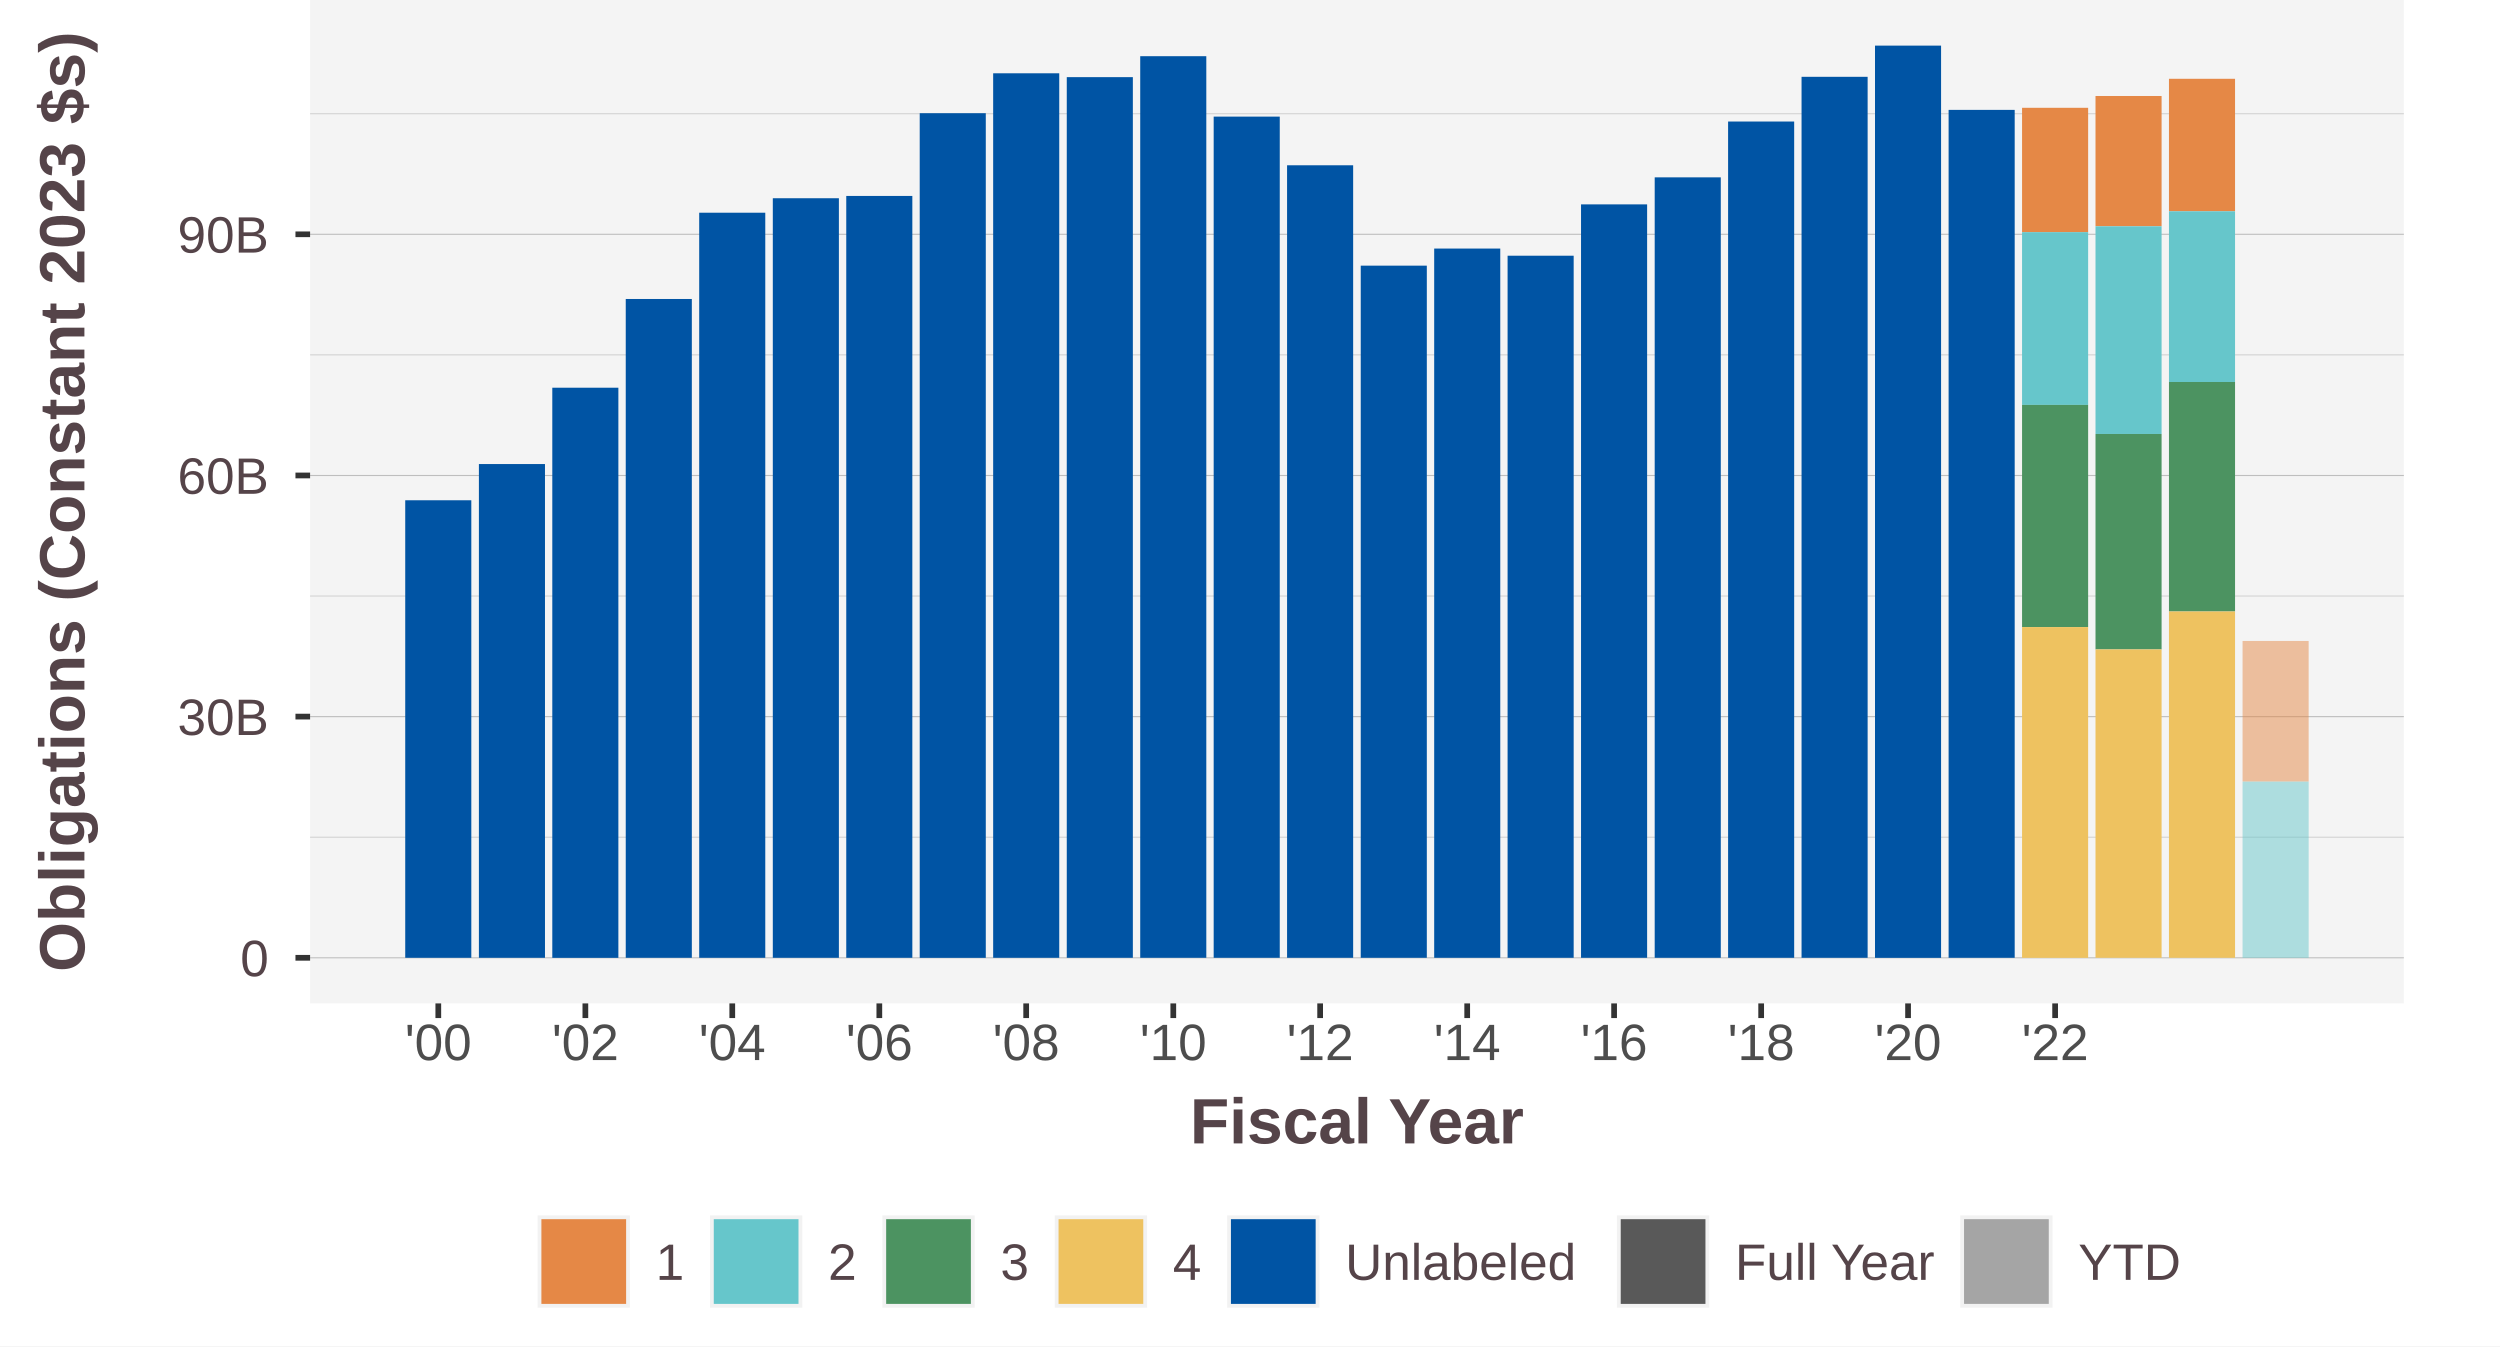
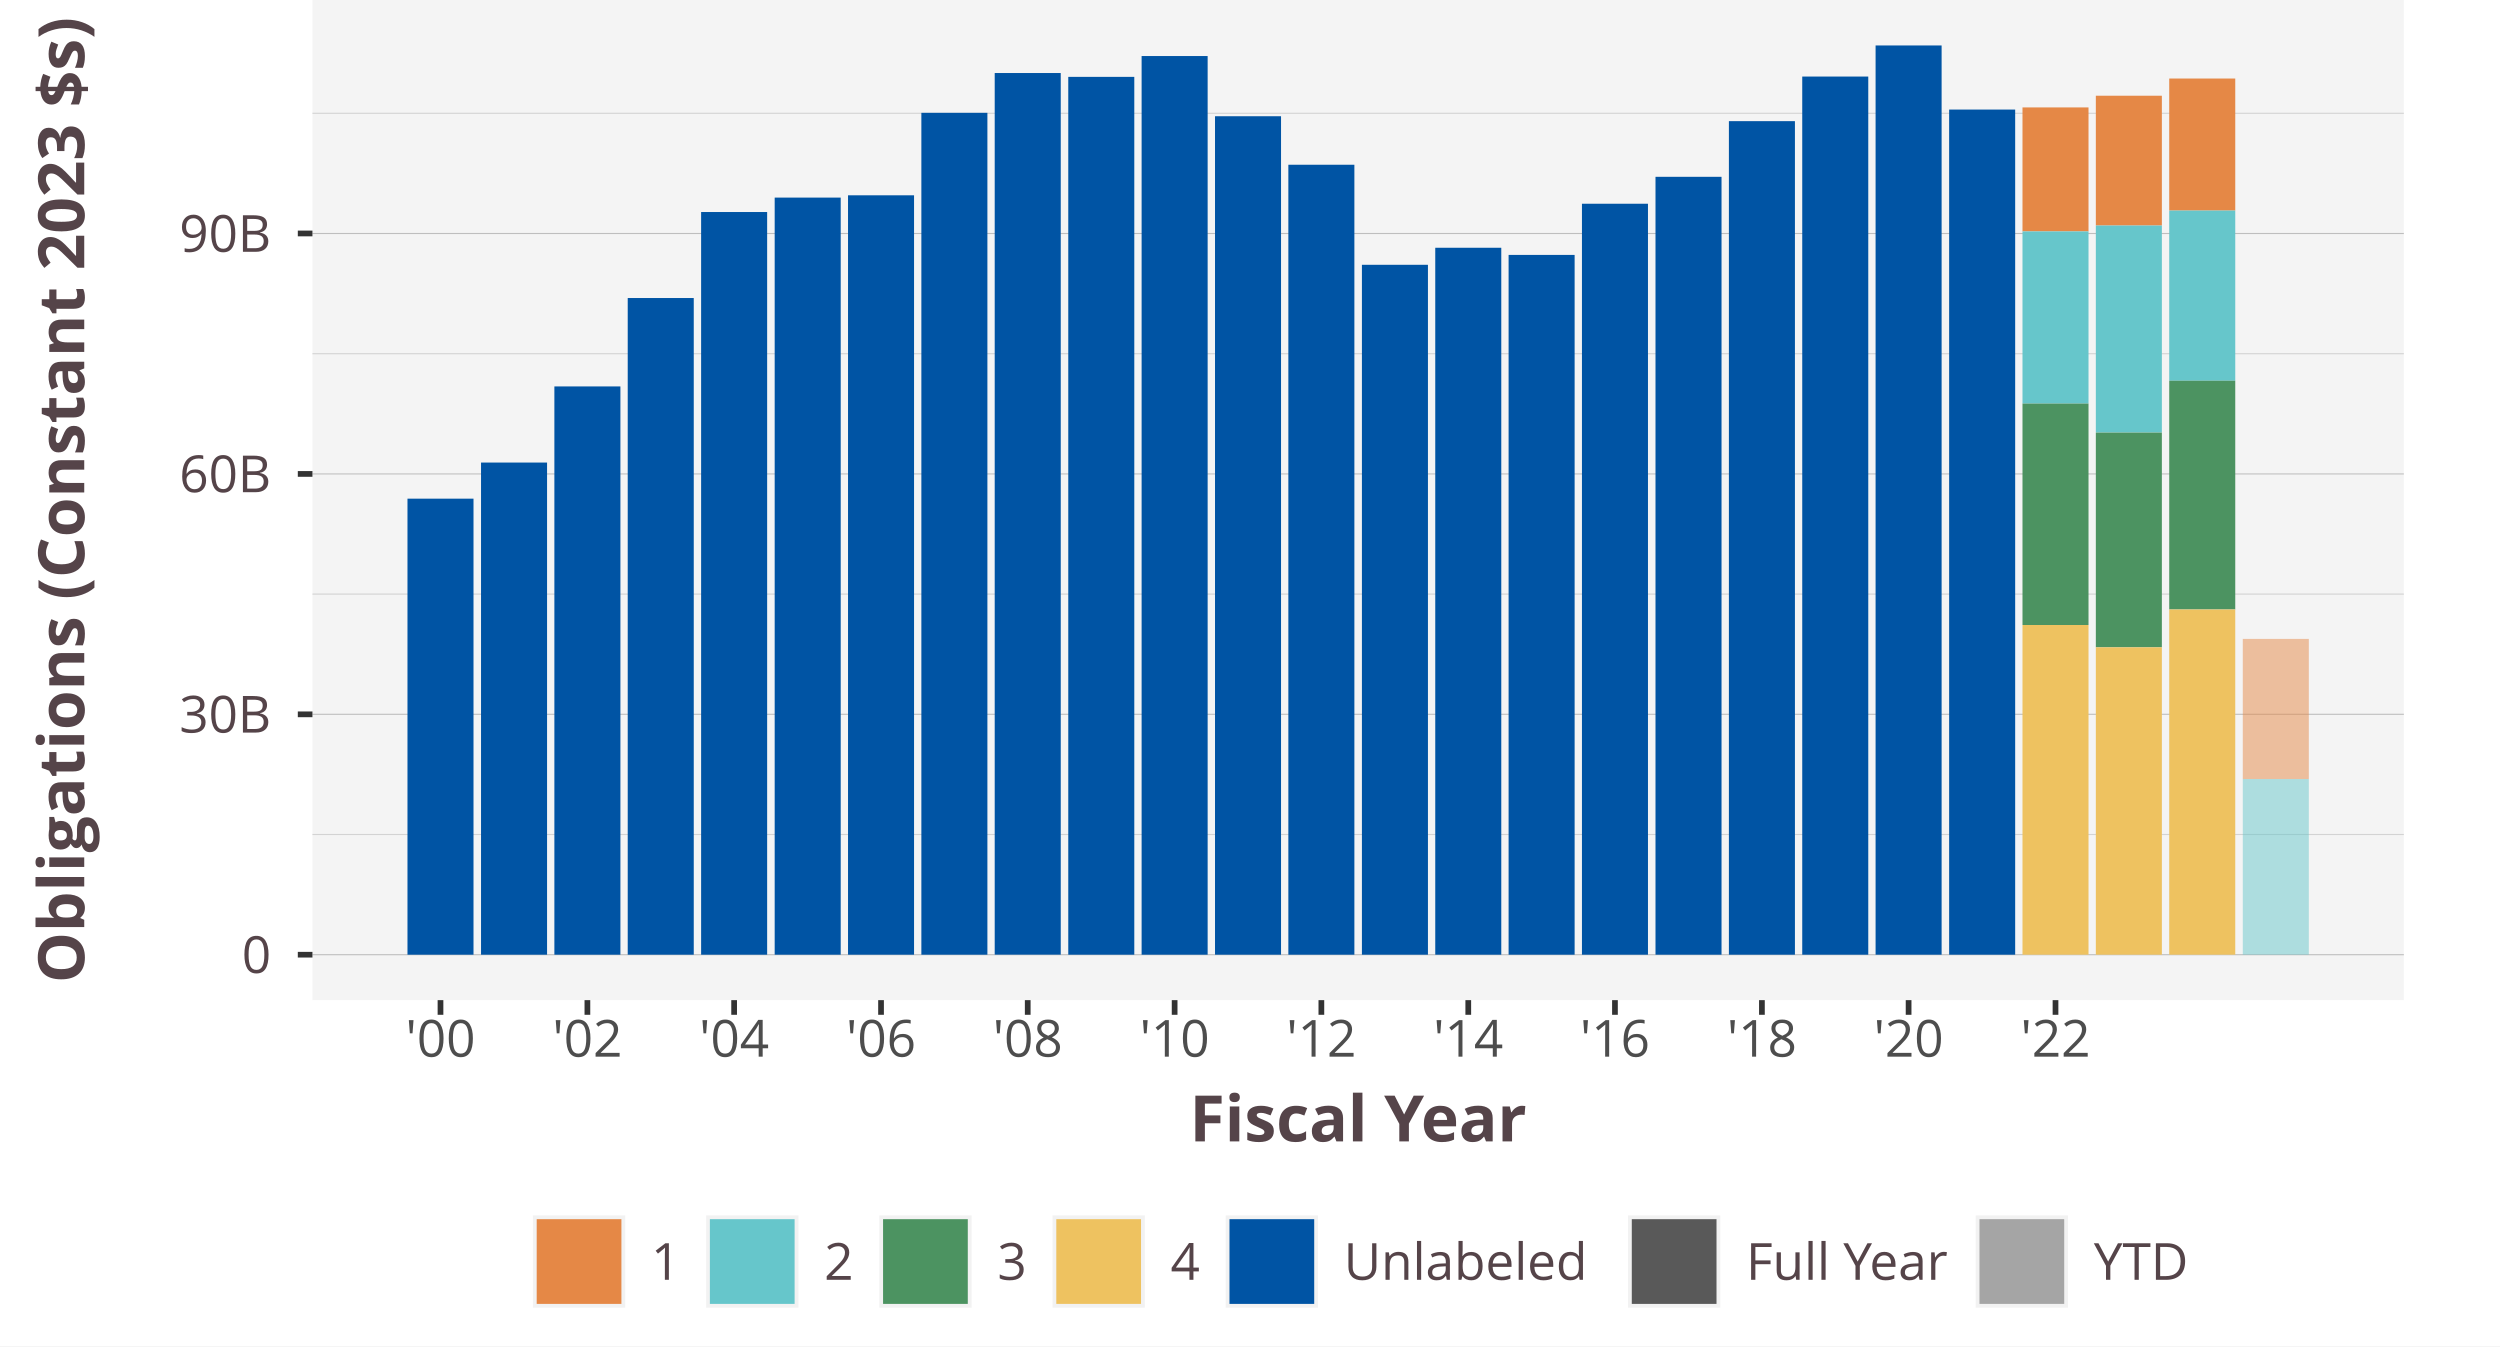
<svg xmlns="http://www.w3.org/2000/svg" class="svglite" width="468.00pt" height="252.00pt" viewBox="0 0 468.00 252.00">
  <defs>
    <style type="text/css">
    .svglite line, .svglite polyline, .svglite polygon, .svglite path, .svglite rect, .svglite circle {
      fill: none;
      stroke: #000000;
      stroke-linecap: round;
      stroke-linejoin: round;
      stroke-miterlimit: 10.00;
    }
    .svglite text {
      white-space: pre;
    }
  </style>
  </defs>
  <rect width="100%" height="100%" style="stroke: none; fill: #FFFFFF;" />
  <defs>
    <clipPath id="cpMC4wMHw0NjguMDB8MC4wMHwyNTIuMDA=">
      <rect x="0.00" y="0.00" width="468.00" height="252.00" />
    </clipPath>
  </defs>
  <g clip-path="url(#cpMC4wMHw0NjguMDB8MC4wMHwyNTIuMDA=)">
-     <rect x="0.00" y="0.00" width="468.00" height="252.00" style="stroke-width: 1.07; stroke: #FFFFFF; fill: #FFFFFF;" />
+     <rect x="0.00" y="-0" width="468.00" height="252.00" style="stroke-width: 1.07; stroke: #FFFFFF; fill: #FFFFFF;" />
  </g>
  <defs>
-     <clipPath id="cpNTguMDV8NDUwLjAwfDAuMDB8MTg3Ljg0">
-       <rect x="58.05" y="0.00" width="391.95" height="187.84" />
+     <clipPath id="cpNTguNDl8NDUwLjAwfDAuMDB8MTg3LjIz">
+       <rect x="58.49" y="0.00" width="391.51" height="187.23" />
    </clipPath>
  </defs>
-   <g clip-path="url(#cpNTguMDV8NDUwLjAwfDAuMDB8MTg3Ljg0)">
-     <rect x="58.05" y="-0" width="391.95" height="187.84" style="stroke-width: 1.07; stroke: none; fill: #F4F4F4;" />
-     <polyline points="58.05,156.73 450.00,156.73 " style="stroke-width: 0.21; stroke: #D3D3D3; stroke-linecap: butt;" />
-     <polyline points="58.05,111.58 450.00,111.58 " style="stroke-width: 0.21; stroke: #D3D3D3; stroke-linecap: butt;" />
-     <polyline points="58.05,66.43 450.00,66.43 " style="stroke-width: 0.21; stroke: #D3D3D3; stroke-linecap: butt;" />
-     <polyline points="58.05,21.28 450.00,21.28 " style="stroke-width: 0.21; stroke: #D3D3D3; stroke-linecap: butt;" />
-     <polyline points="58.05,179.30 450.00,179.30 " style="stroke-width: 0.21; stroke: #BEBEBE; stroke-linecap: butt;" />
-     <polyline points="58.05,134.15 450.00,134.15 " style="stroke-width: 0.21; stroke: #BEBEBE; stroke-linecap: butt;" />
-     <polyline points="58.05,89.01 450.00,89.01 " style="stroke-width: 0.21; stroke: #BEBEBE; stroke-linecap: butt;" />
-     <polyline points="58.05,43.86 450.00,43.86 " style="stroke-width: 0.21; stroke: #BEBEBE; stroke-linecap: butt;" />
-     <rect x="378.53" y="20.18" width="12.37" height="23.29" style="stroke-width: 1.07; stroke: none; stroke-linecap: butt; stroke-linejoin: miter; fill: #E58846;" />
-     <rect x="392.28" y="17.97" width="12.37" height="24.38" style="stroke-width: 1.07; stroke: none; stroke-linecap: butt; stroke-linejoin: miter; fill: #E58846;" />
-     <rect x="406.03" y="14.75" width="12.37" height="24.80" style="stroke-width: 1.07; stroke: none; stroke-linecap: butt; stroke-linejoin: miter; fill: #E58846;" />
-     <rect x="419.81" y="119.99" width="12.37" height="26.32" style="stroke-width: 1.07; stroke: none; stroke-linecap: butt; stroke-linejoin: miter; fill: #E58846; fill-opacity: 0.50;" />
-     <rect x="378.53" y="43.46" width="12.37" height="32.34" style="stroke-width: 1.07; stroke: none; stroke-linecap: butt; stroke-linejoin: miter; fill: #66C6CB;" />
-     <rect x="392.28" y="42.36" width="12.37" height="38.88" style="stroke-width: 1.07; stroke: none; stroke-linecap: butt; stroke-linejoin: miter; fill: #66C6CB;" />
-     <rect x="406.03" y="39.55" width="12.37" height="31.96" style="stroke-width: 1.07; stroke: none; stroke-linecap: butt; stroke-linejoin: miter; fill: #66C6CB;" />
-     <rect x="419.81" y="146.32" width="12.37" height="32.99" style="stroke-width: 1.07; stroke: none; stroke-linecap: butt; stroke-linejoin: miter; fill: #66C6CB; fill-opacity: 0.50;" />
-     <rect x="378.53" y="75.80" width="12.37" height="41.59" style="stroke-width: 1.07; stroke: none; stroke-linecap: butt; stroke-linejoin: miter; fill: #4C9361;" />
-     <rect x="392.28" y="81.24" width="12.37" height="40.33" style="stroke-width: 1.07; stroke: none; stroke-linecap: butt; stroke-linejoin: miter; fill: #4C9361;" />
-     <rect x="406.03" y="71.51" width="12.37" height="42.96" style="stroke-width: 1.07; stroke: none; stroke-linecap: butt; stroke-linejoin: miter; fill: #4C9361;" />
-     <rect x="378.53" y="117.39" width="12.37" height="61.92" style="stroke-width: 1.07; stroke: none; stroke-linecap: butt; stroke-linejoin: miter; fill: #EEC260;" />
-     <rect x="392.28" y="121.57" width="12.37" height="57.73" style="stroke-width: 1.07; stroke: none; stroke-linecap: butt; stroke-linejoin: miter; fill: #EEC260;" />
-     <rect x="406.03" y="114.47" width="12.37" height="64.83" style="stroke-width: 1.07; stroke: none; stroke-linecap: butt; stroke-linejoin: miter; fill: #EEC260;" />
-     <rect x="75.86" y="93.65" width="12.37" height="85.65" style="stroke-width: 1.07; stroke: none; stroke-linecap: butt; stroke-linejoin: miter; fill: #0054A4;" />
-     <rect x="89.65" y="86.87" width="12.37" height="92.43" style="stroke-width: 1.07; stroke: none; stroke-linecap: butt; stroke-linejoin: miter; fill: #0054A4;" />
-     <rect x="103.39" y="72.58" width="12.37" height="106.73" style="stroke-width: 1.07; stroke: none; stroke-linecap: butt; stroke-linejoin: miter; fill: #0054A4;" />
-     <rect x="117.14" y="55.97" width="12.37" height="123.33" style="stroke-width: 1.07; stroke: none; stroke-linecap: butt; stroke-linejoin: miter; fill: #0054A4;" />
-     <rect x="130.89" y="39.82" width="12.37" height="139.48" style="stroke-width: 1.07; stroke: none; stroke-linecap: butt; stroke-linejoin: miter; fill: #0054A4;" />
-     <rect x="144.67" y="37.11" width="12.37" height="142.19" style="stroke-width: 1.07; stroke: none; stroke-linecap: butt; stroke-linejoin: miter; fill: #0054A4;" />
-     <rect x="158.42" y="36.68" width="12.37" height="142.62" style="stroke-width: 1.07; stroke: none; stroke-linecap: butt; stroke-linejoin: miter; fill: #0054A4;" />
-     <rect x="172.17" y="21.19" width="12.37" height="158.12" style="stroke-width: 1.07; stroke: none; stroke-linecap: butt; stroke-linejoin: miter; fill: #0054A4;" />
-     <rect x="185.92" y="13.72" width="12.37" height="165.58" style="stroke-width: 1.07; stroke: none; stroke-linecap: butt; stroke-linejoin: miter; fill: #0054A4;" />
-     <rect x="199.70" y="14.44" width="12.37" height="164.86" style="stroke-width: 1.07; stroke: none; stroke-linecap: butt; stroke-linejoin: miter; fill: #0054A4;" />
-     <rect x="213.45" y="10.52" width="12.37" height="168.78" style="stroke-width: 1.07; stroke: none; stroke-linecap: butt; stroke-linejoin: miter; fill: #0054A4;" />
-     <rect x="227.20" y="21.83" width="12.37" height="157.47" style="stroke-width: 1.07; stroke: none; stroke-linecap: butt; stroke-linejoin: miter; fill: #0054A4;" />
-     <rect x="240.94" y="30.94" width="12.37" height="148.36" style="stroke-width: 1.07; stroke: none; stroke-linecap: butt; stroke-linejoin: miter; fill: #0054A4;" />
-     <rect x="254.73" y="49.73" width="12.37" height="129.57" style="stroke-width: 1.07; stroke: none; stroke-linecap: butt; stroke-linejoin: miter; fill: #0054A4;" />
-     <rect x="268.48" y="46.53" width="12.37" height="132.77" style="stroke-width: 1.07; stroke: none; stroke-linecap: butt; stroke-linejoin: miter; fill: #0054A4;" />
-     <rect x="282.22" y="47.87" width="12.37" height="131.43" style="stroke-width: 1.07; stroke: none; stroke-linecap: butt; stroke-linejoin: miter; fill: #0054A4;" />
-     <rect x="295.97" y="38.26" width="12.37" height="141.04" style="stroke-width: 1.07; stroke: none; stroke-linecap: butt; stroke-linejoin: miter; fill: #0054A4;" />
-     <rect x="309.76" y="33.20" width="12.37" height="146.10" style="stroke-width: 1.07; stroke: none; stroke-linecap: butt; stroke-linejoin: miter; fill: #0054A4;" />
-     <rect x="323.50" y="22.75" width="12.37" height="156.55" style="stroke-width: 1.07; stroke: none; stroke-linecap: butt; stroke-linejoin: miter; fill: #0054A4;" />
-     <rect x="337.25" y="14.38" width="12.37" height="164.92" style="stroke-width: 1.07; stroke: none; stroke-linecap: butt; stroke-linejoin: miter; fill: #0054A4;" />
-     <rect x="351.00" y="8.54" width="12.37" height="170.77" style="stroke-width: 1.07; stroke: none; stroke-linecap: butt; stroke-linejoin: miter; fill: #0054A4;" />
-     <rect x="364.78" y="20.57" width="12.37" height="158.73" style="stroke-width: 1.07; stroke: none; stroke-linecap: butt; stroke-linejoin: miter; fill: #0054A4;" />
+   <g clip-path="url(#cpNTguNDl8NDUwLjAwfDAuMDB8MTg3LjIz)">
+     <rect x="58.49" y="-0" width="391.51" height="187.23" style="stroke-width: 1.07; stroke: none; fill: #F4F4F4;" />
+     <polyline points="58.49,156.22 450.00,156.22 " style="stroke-width: 0.21; stroke: #D3D3D3; stroke-linecap: butt;" />
+     <polyline points="58.49,111.22 450.00,111.22 " style="stroke-width: 0.21; stroke: #D3D3D3; stroke-linecap: butt;" />
+     <polyline points="58.49,66.21 450.00,66.21 " style="stroke-width: 0.21; stroke: #D3D3D3; stroke-linecap: butt;" />
+     <polyline points="58.49,21.21 450.00,21.21 " style="stroke-width: 0.21; stroke: #D3D3D3; stroke-linecap: butt;" />
+     <polyline points="58.49,178.72 450.00,178.72 " style="stroke-width: 0.21; stroke: #BEBEBE; stroke-linecap: butt;" />
+     <polyline points="58.49,133.72 450.00,133.72 " style="stroke-width: 0.21; stroke: #BEBEBE; stroke-linecap: butt;" />
+     <polyline points="58.49,88.72 450.00,88.72 " style="stroke-width: 0.21; stroke: #BEBEBE; stroke-linecap: butt;" />
+     <polyline points="58.49,43.71 450.00,43.71 " style="stroke-width: 0.21; stroke: #BEBEBE; stroke-linecap: butt;" />
+     <rect x="378.61" y="20.11" width="12.36" height="23.21" style="stroke-width: 1.07; stroke: none; stroke-linecap: butt; stroke-linejoin: miter; fill: #E58846;" />
+     <rect x="392.34" y="17.92" width="12.36" height="24.30" style="stroke-width: 1.07; stroke: none; stroke-linecap: butt; stroke-linejoin: miter; fill: #E58846;" />
+     <rect x="406.08" y="14.70" width="12.36" height="24.72" style="stroke-width: 1.07; stroke: none; stroke-linecap: butt; stroke-linejoin: miter; fill: #E58846;" />
+     <rect x="419.85" y="119.60" width="12.36" height="26.24" style="stroke-width: 1.07; stroke: none; stroke-linecap: butt; stroke-linejoin: miter; fill: #E58846; fill-opacity: 0.50;" />
+     <rect x="378.61" y="43.32" width="12.36" height="32.23" style="stroke-width: 1.07; stroke: none; stroke-linecap: butt; stroke-linejoin: miter; fill: #66C6CB;" />
+     <rect x="392.34" y="42.22" width="12.36" height="38.75" style="stroke-width: 1.07; stroke: none; stroke-linecap: butt; stroke-linejoin: miter; fill: #66C6CB;" />
+     <rect x="406.08" y="39.42" width="12.36" height="31.85" style="stroke-width: 1.07; stroke: none; stroke-linecap: butt; stroke-linejoin: miter; fill: #66C6CB;" />
+     <rect x="419.85" y="145.84" width="12.36" height="32.88" style="stroke-width: 1.07; stroke: none; stroke-linecap: butt; stroke-linejoin: miter; fill: #66C6CB; fill-opacity: 0.50;" />
+     <rect x="378.61" y="75.55" width="12.36" height="41.45" style="stroke-width: 1.07; stroke: none; stroke-linecap: butt; stroke-linejoin: miter; fill: #4C9361;" />
+     <rect x="392.34" y="80.98" width="12.36" height="40.20" style="stroke-width: 1.07; stroke: none; stroke-linecap: butt; stroke-linejoin: miter; fill: #4C9361;" />
+     <rect x="406.08" y="71.27" width="12.36" height="42.82" style="stroke-width: 1.07; stroke: none; stroke-linecap: butt; stroke-linejoin: miter; fill: #4C9361;" />
+     <rect x="378.61" y="117.00" width="12.36" height="61.72" style="stroke-width: 1.07; stroke: none; stroke-linecap: butt; stroke-linejoin: miter; fill: #EEC260;" />
+     <rect x="392.34" y="121.18" width="12.36" height="57.54" style="stroke-width: 1.07; stroke: none; stroke-linecap: butt; stroke-linejoin: miter; fill: #EEC260;" />
+     <rect x="406.08" y="114.10" width="12.36" height="64.62" style="stroke-width: 1.07; stroke: none; stroke-linecap: butt; stroke-linejoin: miter; fill: #EEC260;" />
+     <rect x="76.28" y="93.35" width="12.36" height="85.37" style="stroke-width: 1.07; stroke: none; stroke-linecap: butt; stroke-linejoin: miter; fill: #0054A4;" />
+     <rect x="90.05" y="86.59" width="12.36" height="92.13" style="stroke-width: 1.07; stroke: none; stroke-linecap: butt; stroke-linejoin: miter; fill: #0054A4;" />
+     <rect x="103.78" y="72.34" width="12.36" height="106.38" style="stroke-width: 1.07; stroke: none; stroke-linecap: butt; stroke-linejoin: miter; fill: #0054A4;" />
+     <rect x="117.51" y="55.79" width="12.36" height="122.93" style="stroke-width: 1.07; stroke: none; stroke-linecap: butt; stroke-linejoin: miter; fill: #0054A4;" />
+     <rect x="131.25" y="39.69" width="12.36" height="139.03" style="stroke-width: 1.07; stroke: none; stroke-linecap: butt; stroke-linejoin: miter; fill: #0054A4;" />
+     <rect x="145.02" y="36.99" width="12.36" height="141.73" style="stroke-width: 1.07; stroke: none; stroke-linecap: butt; stroke-linejoin: miter; fill: #0054A4;" />
+     <rect x="158.75" y="36.56" width="12.36" height="142.16" style="stroke-width: 1.07; stroke: none; stroke-linecap: butt; stroke-linejoin: miter; fill: #0054A4;" />
+     <rect x="172.48" y="21.12" width="12.36" height="157.60" style="stroke-width: 1.07; stroke: none; stroke-linecap: butt; stroke-linejoin: miter; fill: #0054A4;" />
+     <rect x="186.21" y="13.67" width="12.36" height="165.04" style="stroke-width: 1.07; stroke: none; stroke-linecap: butt; stroke-linejoin: miter; fill: #0054A4;" />
+     <rect x="199.98" y="14.39" width="12.36" height="164.33" style="stroke-width: 1.07; stroke: none; stroke-linecap: butt; stroke-linejoin: miter; fill: #0054A4;" />
+     <rect x="213.71" y="10.49" width="12.36" height="168.23" style="stroke-width: 1.07; stroke: none; stroke-linecap: butt; stroke-linejoin: miter; fill: #0054A4;" />
+     <rect x="227.45" y="21.76" width="12.36" height="156.96" style="stroke-width: 1.07; stroke: none; stroke-linecap: butt; stroke-linejoin: miter; fill: #0054A4;" />
+     <rect x="241.18" y="30.84" width="12.36" height="147.88" style="stroke-width: 1.07; stroke: none; stroke-linecap: butt; stroke-linejoin: miter; fill: #0054A4;" />
+     <rect x="254.95" y="49.57" width="12.36" height="129.15" style="stroke-width: 1.07; stroke: none; stroke-linecap: butt; stroke-linejoin: miter; fill: #0054A4;" />
+     <rect x="268.68" y="46.38" width="12.36" height="132.34" style="stroke-width: 1.07; stroke: none; stroke-linecap: butt; stroke-linejoin: miter; fill: #0054A4;" />
+     <rect x="282.41" y="47.72" width="12.36" height="131.00" style="stroke-width: 1.07; stroke: none; stroke-linecap: butt; stroke-linejoin: miter; fill: #0054A4;" />
+     <rect x="296.14" y="38.14" width="12.36" height="140.58" style="stroke-width: 1.07; stroke: none; stroke-linecap: butt; stroke-linejoin: miter; fill: #0054A4;" />
+     <rect x="309.91" y="33.10" width="12.36" height="145.62" style="stroke-width: 1.07; stroke: none; stroke-linecap: butt; stroke-linejoin: miter; fill: #0054A4;" />
+     <rect x="323.65" y="22.68" width="12.36" height="156.04" style="stroke-width: 1.07; stroke: none; stroke-linecap: butt; stroke-linejoin: miter; fill: #0054A4;" />
+     <rect x="337.38" y="14.33" width="12.36" height="164.39" style="stroke-width: 1.07; stroke: none; stroke-linecap: butt; stroke-linejoin: miter; fill: #0054A4;" />
+     <rect x="351.11" y="8.51" width="12.36" height="170.21" style="stroke-width: 1.07; stroke: none; stroke-linecap: butt; stroke-linejoin: miter; fill: #0054A4;" />
+     <rect x="364.88" y="20.51" width="12.36" height="158.21" style="stroke-width: 1.07; stroke: none; stroke-linecap: butt; stroke-linejoin: miter; fill: #0054A4;" />
  </g>
  <g clip-path="url(#cpMC4wMHw0NjguMDB8MC4wMHwyNTIuMDA=)">
-     <text x="50.32" y="182.74" text-anchor="end" style="font-size: 9.60px;fill: #554449; font-family: &quot;Arial&quot;;" textLength="5.34px" lengthAdjust="spacingAndGlyphs">0</text>
-     <text x="50.32" y="137.59" text-anchor="end" style="font-size: 9.60px;fill: #554449; font-family: &quot;Arial&quot;;" textLength="17.06px" lengthAdjust="spacingAndGlyphs">30B</text>
-     <text x="50.32" y="92.44" text-anchor="end" style="font-size: 9.60px;fill: #554449; font-family: &quot;Arial&quot;;" textLength="17.06px" lengthAdjust="spacingAndGlyphs">60B</text>
-     <text x="50.32" y="47.29" text-anchor="end" style="font-size: 9.60px;fill: #554449; font-family: &quot;Arial&quot;;" textLength="17.06px" lengthAdjust="spacingAndGlyphs">90B</text>
-     <polyline points="55.31,179.30 58.05,179.30 " style="stroke-width: 1.07; stroke: #333333; stroke-linecap: butt;" />
-     <polyline points="55.31,134.15 58.05,134.15 " style="stroke-width: 1.07; stroke: #333333; stroke-linecap: butt;" />
-     <polyline points="55.31,89.01 58.05,89.01 " style="stroke-width: 1.07; stroke: #333333; stroke-linecap: butt;" />
-     <polyline points="55.31,43.86 58.05,43.86 " style="stroke-width: 1.07; stroke: #333333; stroke-linecap: butt;" />
-     <polyline points="82.05,190.58 82.05,187.84 " style="stroke-width: 1.07; stroke: #333333; stroke-linecap: butt;" />
-     <polyline points="109.58,190.58 109.58,187.84 " style="stroke-width: 1.07; stroke: #333333; stroke-linecap: butt;" />
-     <polyline points="137.08,190.58 137.08,187.84 " style="stroke-width: 1.07; stroke: #333333; stroke-linecap: butt;" />
-     <polyline points="164.61,190.58 164.61,187.84 " style="stroke-width: 1.07; stroke: #333333; stroke-linecap: butt;" />
-     <polyline points="192.10,190.58 192.10,187.84 " style="stroke-width: 1.07; stroke: #333333; stroke-linecap: butt;" />
-     <polyline points="219.64,190.58 219.64,187.84 " style="stroke-width: 1.07; stroke: #333333; stroke-linecap: butt;" />
-     <polyline points="247.13,190.58 247.13,187.84 " style="stroke-width: 1.07; stroke: #333333; stroke-linecap: butt;" />
-     <polyline points="274.66,190.58 274.66,187.84 " style="stroke-width: 1.07; stroke: #333333; stroke-linecap: butt;" />
-     <polyline points="302.16,190.58 302.16,187.84 " style="stroke-width: 1.07; stroke: #333333; stroke-linecap: butt;" />
-     <polyline points="329.69,190.58 329.69,187.84 " style="stroke-width: 1.07; stroke: #333333; stroke-linecap: butt;" />
-     <polyline points="357.19,190.58 357.19,187.84 " style="stroke-width: 1.07; stroke: #333333; stroke-linecap: butt;" />
-     <polyline points="384.72,190.58 384.72,187.84 " style="stroke-width: 1.07; stroke: #333333; stroke-linecap: butt;" />
-     <text x="82.05" y="198.45" text-anchor="middle" style="font-size: 9.60px;fill: #4D4D4D; font-family: &quot;Arial&quot;;" textLength="12.50px" lengthAdjust="spacingAndGlyphs">'00</text>
-     <text x="109.58" y="198.45" text-anchor="middle" style="font-size: 9.60px;fill: #4D4D4D; font-family: &quot;Arial&quot;;" textLength="12.50px" lengthAdjust="spacingAndGlyphs">'02</text>
-     <text x="137.08" y="198.45" text-anchor="middle" style="font-size: 9.60px;fill: #4D4D4D; font-family: &quot;Arial&quot;;" textLength="12.50px" lengthAdjust="spacingAndGlyphs">'04</text>
-     <text x="164.61" y="198.45" text-anchor="middle" style="font-size: 9.60px;fill: #4D4D4D; font-family: &quot;Arial&quot;;" textLength="12.50px" lengthAdjust="spacingAndGlyphs">'06</text>
-     <text x="192.10" y="198.45" text-anchor="middle" style="font-size: 9.60px;fill: #4D4D4D; font-family: &quot;Arial&quot;;" textLength="12.50px" lengthAdjust="spacingAndGlyphs">'08</text>
-     <text x="219.64" y="198.45" text-anchor="middle" style="font-size: 9.60px;fill: #4D4D4D; font-family: &quot;Arial&quot;;" textLength="12.50px" lengthAdjust="spacingAndGlyphs">'10</text>
-     <text x="247.13" y="198.45" text-anchor="middle" style="font-size: 9.60px;fill: #4D4D4D; font-family: &quot;Arial&quot;;" textLength="12.50px" lengthAdjust="spacingAndGlyphs">'12</text>
-     <text x="274.66" y="198.45" text-anchor="middle" style="font-size: 9.60px;fill: #4D4D4D; font-family: &quot;Arial&quot;;" textLength="12.50px" lengthAdjust="spacingAndGlyphs">'14</text>
-     <text x="302.16" y="198.45" text-anchor="middle" style="font-size: 9.60px;fill: #4D4D4D; font-family: &quot;Arial&quot;;" textLength="12.50px" lengthAdjust="spacingAndGlyphs">'16</text>
-     <text x="329.69" y="198.45" text-anchor="middle" style="font-size: 9.60px;fill: #4D4D4D; font-family: &quot;Arial&quot;;" textLength="12.50px" lengthAdjust="spacingAndGlyphs">'18</text>
-     <text x="357.19" y="198.45" text-anchor="middle" style="font-size: 9.60px;fill: #4D4D4D; font-family: &quot;Arial&quot;;" textLength="12.50px" lengthAdjust="spacingAndGlyphs">'20</text>
-     <text x="384.72" y="198.45" text-anchor="middle" style="font-size: 9.60px;fill: #4D4D4D; font-family: &quot;Arial&quot;;" textLength="12.50px" lengthAdjust="spacingAndGlyphs">'22</text>
-     <text x="254.02" y="214.04" text-anchor="middle" style="font-size: 12.00px; font-weight: bold;fill: #554449; font-family: &quot;Arial&quot;;" textLength="62.50px" lengthAdjust="spacingAndGlyphs">Fiscal Year</text>
-     <text transform="translate(15.80,93.92) rotate(-90)" text-anchor="middle" style="font-size: 12.00px; font-weight: bold;fill: #554449; font-family: &quot;Arial&quot;;" textLength="176.04px" lengthAdjust="spacingAndGlyphs">Obligations (Constant 2023 $s)</text>
-     <rect x="97.81" y="227.52" width="199.21" height="17.28" style="stroke-width: 1.07; stroke: none; fill: #FFFFFF;" />
-     <rect x="100.64" y="227.52" width="17.28" height="17.28" style="stroke-width: 1.07; stroke: none; fill: #F2F2F2;" />
-     <rect x="101.35" y="228.23" width="15.86" height="15.86" style="stroke-width: 1.07; stroke: none; stroke-linecap: butt; stroke-linejoin: miter; fill: #E58846;" />
-     <rect x="132.91" y="227.52" width="17.28" height="17.28" style="stroke-width: 1.07; stroke: none; fill: #F2F2F2;" />
-     <rect x="133.62" y="228.23" width="15.86" height="15.86" style="stroke-width: 1.07; stroke: none; stroke-linecap: butt; stroke-linejoin: miter; fill: #66C6CB;" />
-     <rect x="165.18" y="227.52" width="17.28" height="17.28" style="stroke-width: 1.07; stroke: none; fill: #F2F2F2;" />
-     <rect x="165.89" y="228.23" width="15.86" height="15.86" style="stroke-width: 1.07; stroke: none; stroke-linecap: butt; stroke-linejoin: miter; fill: #4C9361;" />
-     <rect x="197.45" y="227.52" width="17.28" height="17.28" style="stroke-width: 1.07; stroke: none; fill: #F2F2F2;" />
-     <rect x="198.16" y="228.23" width="15.86" height="15.86" style="stroke-width: 1.07; stroke: none; stroke-linecap: butt; stroke-linejoin: miter; fill: #EEC260;" />
-     <rect x="229.72" y="227.52" width="17.28" height="17.28" style="stroke-width: 1.07; stroke: none; fill: #F2F2F2;" />
-     <rect x="230.43" y="228.23" width="15.86" height="15.86" style="stroke-width: 1.07; stroke: none; stroke-linecap: butt; stroke-linejoin: miter; fill: #0054A4;" />
-     <text x="122.75" y="239.59" style="font-size: 9.60px;fill: #554449; font-family: &quot;Arial&quot;;" textLength="5.34px" lengthAdjust="spacingAndGlyphs">1</text>
-     <text x="155.02" y="239.59" style="font-size: 9.60px;fill: #554449; font-family: &quot;Arial&quot;;" textLength="5.34px" lengthAdjust="spacingAndGlyphs">2</text>
-     <text x="187.29" y="239.59" style="font-size: 9.60px;fill: #554449; font-family: &quot;Arial&quot;;" textLength="5.34px" lengthAdjust="spacingAndGlyphs">3</text>
-     <text x="219.56" y="239.59" style="font-size: 9.60px;fill: #554449; font-family: &quot;Arial&quot;;" textLength="5.34px" lengthAdjust="spacingAndGlyphs">4</text>
-     <text x="251.83" y="239.59" style="font-size: 9.60px;fill: #554449; font-family: &quot;Arial&quot;;" textLength="43.20px" lengthAdjust="spacingAndGlyphs">Unlabeled</text>
-     <rect x="299.86" y="227.52" width="110.38" height="17.28" style="stroke-width: 1.07; stroke: none; fill: #FFFFFF;" />
-     <rect x="302.69" y="227.52" width="17.28" height="17.28" style="stroke-width: 1.07; stroke: none; fill: #F2F2F2;" />
-     <rect x="303.40" y="228.23" width="15.86" height="15.86" style="stroke-width: 1.07; stroke: none; stroke-linecap: butt; stroke-linejoin: miter; fill: #595959;" />
-     <rect x="366.96" y="227.52" width="17.28" height="17.28" style="stroke-width: 1.07; stroke: none; fill: #F2F2F2;" />
-     <rect x="367.67" y="228.23" width="15.86" height="15.86" style="stroke-width: 1.07; stroke: none; stroke-linecap: butt; stroke-linejoin: miter; fill: #595959; fill-opacity: 0.50;" />
-     <text x="324.80" y="239.59" style="font-size: 9.60px;fill: #554449; font-family: &quot;Arial&quot;;" textLength="37.33px" lengthAdjust="spacingAndGlyphs">Full Year</text>
-     <text x="389.06" y="239.59" style="font-size: 9.60px;fill: #554449; font-family: &quot;Arial&quot;;" textLength="19.18px" lengthAdjust="spacingAndGlyphs">YTD</text>
+     <text x="50.76" y="182.14" text-anchor="end" style="font-size: 9.60px;fill: #554449; font-family: &quot;Open Sans&quot;;" textLength="5.49px" lengthAdjust="spacingAndGlyphs">0</text>
+     <text x="50.76" y="137.14" text-anchor="end" style="font-size: 9.60px;fill: #554449; font-family: &quot;Open Sans&quot;;" textLength="17.16px" lengthAdjust="spacingAndGlyphs">30B</text>
+     <text x="50.76" y="92.14" text-anchor="end" style="font-size: 9.60px;fill: #554449; font-family: &quot;Open Sans&quot;;" textLength="17.16px" lengthAdjust="spacingAndGlyphs">60B</text>
+     <text x="50.76" y="47.14" text-anchor="end" style="font-size: 9.60px;fill: #554449; font-family: &quot;Open Sans&quot;;" textLength="17.16px" lengthAdjust="spacingAndGlyphs">90B</text>
+     <polyline points="55.75,178.72 58.49,178.72 " style="stroke-width: 1.07; stroke: #333333; stroke-linecap: butt;" />
+     <polyline points="55.75,133.72 58.49,133.72 " style="stroke-width: 1.07; stroke: #333333; stroke-linecap: butt;" />
+     <polyline points="55.75,88.72 58.49,88.72 " style="stroke-width: 1.07; stroke: #333333; stroke-linecap: butt;" />
+     <polyline points="55.75,43.71 58.49,43.71 " style="stroke-width: 1.07; stroke: #333333; stroke-linecap: butt;" />
+     <polyline points="82.46,189.97 82.46,187.23 " style="stroke-width: 1.07; stroke: #333333; stroke-linecap: butt;" />
+     <polyline points="109.96,189.97 109.96,187.23 " style="stroke-width: 1.07; stroke: #333333; stroke-linecap: butt;" />
+     <polyline points="137.43,189.97 137.43,187.23 " style="stroke-width: 1.07; stroke: #333333; stroke-linecap: butt;" />
+     <polyline points="164.93,189.97 164.93,187.23 " style="stroke-width: 1.07; stroke: #333333; stroke-linecap: butt;" />
+     <polyline points="192.39,189.97 192.39,187.23 " style="stroke-width: 1.07; stroke: #333333; stroke-linecap: butt;" />
+     <polyline points="219.89,189.97 219.89,187.23 " style="stroke-width: 1.07; stroke: #333333; stroke-linecap: butt;" />
+     <polyline points="247.36,189.97 247.36,187.23 " style="stroke-width: 1.07; stroke: #333333; stroke-linecap: butt;" />
+     <polyline points="274.86,189.97 274.86,187.23 " style="stroke-width: 1.07; stroke: #333333; stroke-linecap: butt;" />
+     <polyline points="302.32,189.97 302.32,187.23 " style="stroke-width: 1.07; stroke: #333333; stroke-linecap: butt;" />
+     <polyline points="329.83,189.97 329.83,187.23 " style="stroke-width: 1.07; stroke: #333333; stroke-linecap: butt;" />
+     <polyline points="357.29,189.97 357.29,187.23 " style="stroke-width: 1.07; stroke: #333333; stroke-linecap: butt;" />
+     <polyline points="384.79,189.97 384.79,187.23 " style="stroke-width: 1.07; stroke: #333333; stroke-linecap: butt;" />
+     <text x="82.46" y="197.81" text-anchor="middle" style="font-size: 9.60px;fill: #4D4D4D; font-family: &quot;Open Sans&quot;;" textLength="13.08px" lengthAdjust="spacingAndGlyphs">'00</text>
+     <text x="109.96" y="197.81" text-anchor="middle" style="font-size: 9.60px;fill: #4D4D4D; font-family: &quot;Open Sans&quot;;" textLength="13.08px" lengthAdjust="spacingAndGlyphs">'02</text>
+     <text x="137.43" y="197.81" text-anchor="middle" style="font-size: 9.60px;fill: #4D4D4D; font-family: &quot;Open Sans&quot;;" textLength="13.08px" lengthAdjust="spacingAndGlyphs">'04</text>
+     <text x="164.93" y="197.81" text-anchor="middle" style="font-size: 9.60px;fill: #4D4D4D; font-family: &quot;Open Sans&quot;;" textLength="13.08px" lengthAdjust="spacingAndGlyphs">'06</text>
+     <text x="192.39" y="197.81" text-anchor="middle" style="font-size: 9.60px;fill: #4D4D4D; font-family: &quot;Open Sans&quot;;" textLength="13.08px" lengthAdjust="spacingAndGlyphs">'08</text>
+     <text x="219.89" y="197.81" text-anchor="middle" style="font-size: 9.60px;fill: #4D4D4D; font-family: &quot;Open Sans&quot;;" textLength="13.08px" lengthAdjust="spacingAndGlyphs">'10</text>
+     <text x="247.36" y="197.81" text-anchor="middle" style="font-size: 9.60px;fill: #4D4D4D; font-family: &quot;Open Sans&quot;;" textLength="13.08px" lengthAdjust="spacingAndGlyphs">'12</text>
+     <text x="274.86" y="197.81" text-anchor="middle" style="font-size: 9.60px;fill: #4D4D4D; font-family: &quot;Open Sans&quot;;" textLength="13.08px" lengthAdjust="spacingAndGlyphs">'14</text>
+     <text x="302.32" y="197.81" text-anchor="middle" style="font-size: 9.60px;fill: #4D4D4D; font-family: &quot;Open Sans&quot;;" textLength="13.08px" lengthAdjust="spacingAndGlyphs">'16</text>
+     <text x="329.83" y="197.81" text-anchor="middle" style="font-size: 9.60px;fill: #4D4D4D; font-family: &quot;Open Sans&quot;;" textLength="13.08px" lengthAdjust="spacingAndGlyphs">'18</text>
+     <text x="357.29" y="197.81" text-anchor="middle" style="font-size: 9.60px;fill: #4D4D4D; font-family: &quot;Open Sans&quot;;" textLength="13.08px" lengthAdjust="spacingAndGlyphs">'20</text>
+     <text x="384.79" y="197.81" text-anchor="middle" style="font-size: 9.60px;fill: #4D4D4D; font-family: &quot;Open Sans&quot;;" textLength="13.08px" lengthAdjust="spacingAndGlyphs">'22</text>
+     <text x="254.24" y="213.67" text-anchor="middle" style="font-size: 12.00px; font-weight: bold;fill: #554449; font-family: &quot;Open Sans&quot;;" textLength="63.71px" lengthAdjust="spacingAndGlyphs">Fiscal Year</text>
+     <text transform="translate(15.77,93.62) rotate(-90)" text-anchor="middle" style="font-size: 12.00px; font-weight: bold;fill: #554449; font-family: &quot;Open Sans&quot;;" textLength="180.95px" lengthAdjust="spacingAndGlyphs">Obligations (Constant 2023 $s)</text>
+     <rect x="96.93" y="227.52" width="202.16" height="17.28" style="stroke-width: 1.07; stroke: none; fill: #FFFFFF;" />
+     <rect x="99.76" y="227.52" width="17.28" height="17.28" style="stroke-width: 1.07; stroke: none; fill: #F2F2F2;" />
+     <rect x="100.47" y="228.23" width="15.86" height="15.86" style="stroke-width: 1.07; stroke: none; stroke-linecap: butt; stroke-linejoin: miter; fill: #E58846;" />
+     <rect x="132.19" y="227.52" width="17.28" height="17.28" style="stroke-width: 1.07; stroke: none; fill: #F2F2F2;" />
+     <rect x="132.89" y="228.23" width="15.86" height="15.86" style="stroke-width: 1.07; stroke: none; stroke-linecap: butt; stroke-linejoin: miter; fill: #66C6CB;" />
+     <rect x="164.61" y="227.52" width="17.28" height="17.28" style="stroke-width: 1.07; stroke: none; fill: #F2F2F2;" />
+     <rect x="165.31" y="228.23" width="15.86" height="15.86" style="stroke-width: 1.07; stroke: none; stroke-linecap: butt; stroke-linejoin: miter; fill: #4C9361;" />
+     <rect x="197.03" y="227.52" width="17.28" height="17.28" style="stroke-width: 1.07; stroke: none; fill: #F2F2F2;" />
+     <rect x="197.74" y="228.23" width="15.86" height="15.86" style="stroke-width: 1.07; stroke: none; stroke-linecap: butt; stroke-linejoin: miter; fill: #EEC260;" />
+     <rect x="229.45" y="227.52" width="17.28" height="17.28" style="stroke-width: 1.07; stroke: none; fill: #F2F2F2;" />
+     <rect x="230.16" y="228.23" width="15.86" height="15.86" style="stroke-width: 1.07; stroke: none; stroke-linecap: butt; stroke-linejoin: miter; fill: #0054A4;" />
+     <text x="121.87" y="239.58" style="font-size: 9.60px;fill: #554449; font-family: &quot;Open Sans&quot;;" textLength="5.49px" lengthAdjust="spacingAndGlyphs">1</text>
+     <text x="154.29" y="239.58" style="font-size: 9.60px;fill: #554449; font-family: &quot;Open Sans&quot;;" textLength="5.49px" lengthAdjust="spacingAndGlyphs">2</text>
+     <text x="186.71" y="239.58" style="font-size: 9.60px;fill: #554449; font-family: &quot;Open Sans&quot;;" textLength="5.49px" lengthAdjust="spacingAndGlyphs">3</text>
+     <text x="219.13" y="239.58" style="font-size: 9.60px;fill: #554449; font-family: &quot;Open Sans&quot;;" textLength="5.49px" lengthAdjust="spacingAndGlyphs">4</text>
+     <text x="251.55" y="239.58" style="font-size: 9.60px;fill: #554449; font-family: &quot;Open Sans&quot;;" textLength="45.55px" lengthAdjust="spacingAndGlyphs">Unlabeled</text>
+     <rect x="301.93" y="227.52" width="109.63" height="17.28" style="stroke-width: 1.07; stroke: none; fill: #FFFFFF;" />
+     <rect x="304.76" y="227.52" width="17.28" height="17.28" style="stroke-width: 1.07; stroke: none; fill: #F2F2F2;" />
+     <rect x="305.47" y="228.23" width="15.86" height="15.86" style="stroke-width: 1.07; stroke: none; stroke-linecap: butt; stroke-linejoin: miter; fill: #595959;" />
+     <rect x="369.85" y="227.52" width="17.28" height="17.28" style="stroke-width: 1.07; stroke: none; fill: #F2F2F2;" />
+     <rect x="370.56" y="228.23" width="15.86" height="15.86" style="stroke-width: 1.07; stroke: none; stroke-linecap: butt; stroke-linejoin: miter; fill: #595959; fill-opacity: 0.50;" />
+     <text x="326.87" y="239.58" style="font-size: 9.60px;fill: #554449; font-family: &quot;Open Sans&quot;;" textLength="38.15px" lengthAdjust="spacingAndGlyphs">Full Year</text>
+     <text x="391.96" y="239.58" style="font-size: 9.60px;fill: #554449; font-family: &quot;Open Sans&quot;;" textLength="17.60px" lengthAdjust="spacingAndGlyphs">YTD</text>
  </g>
</svg>
